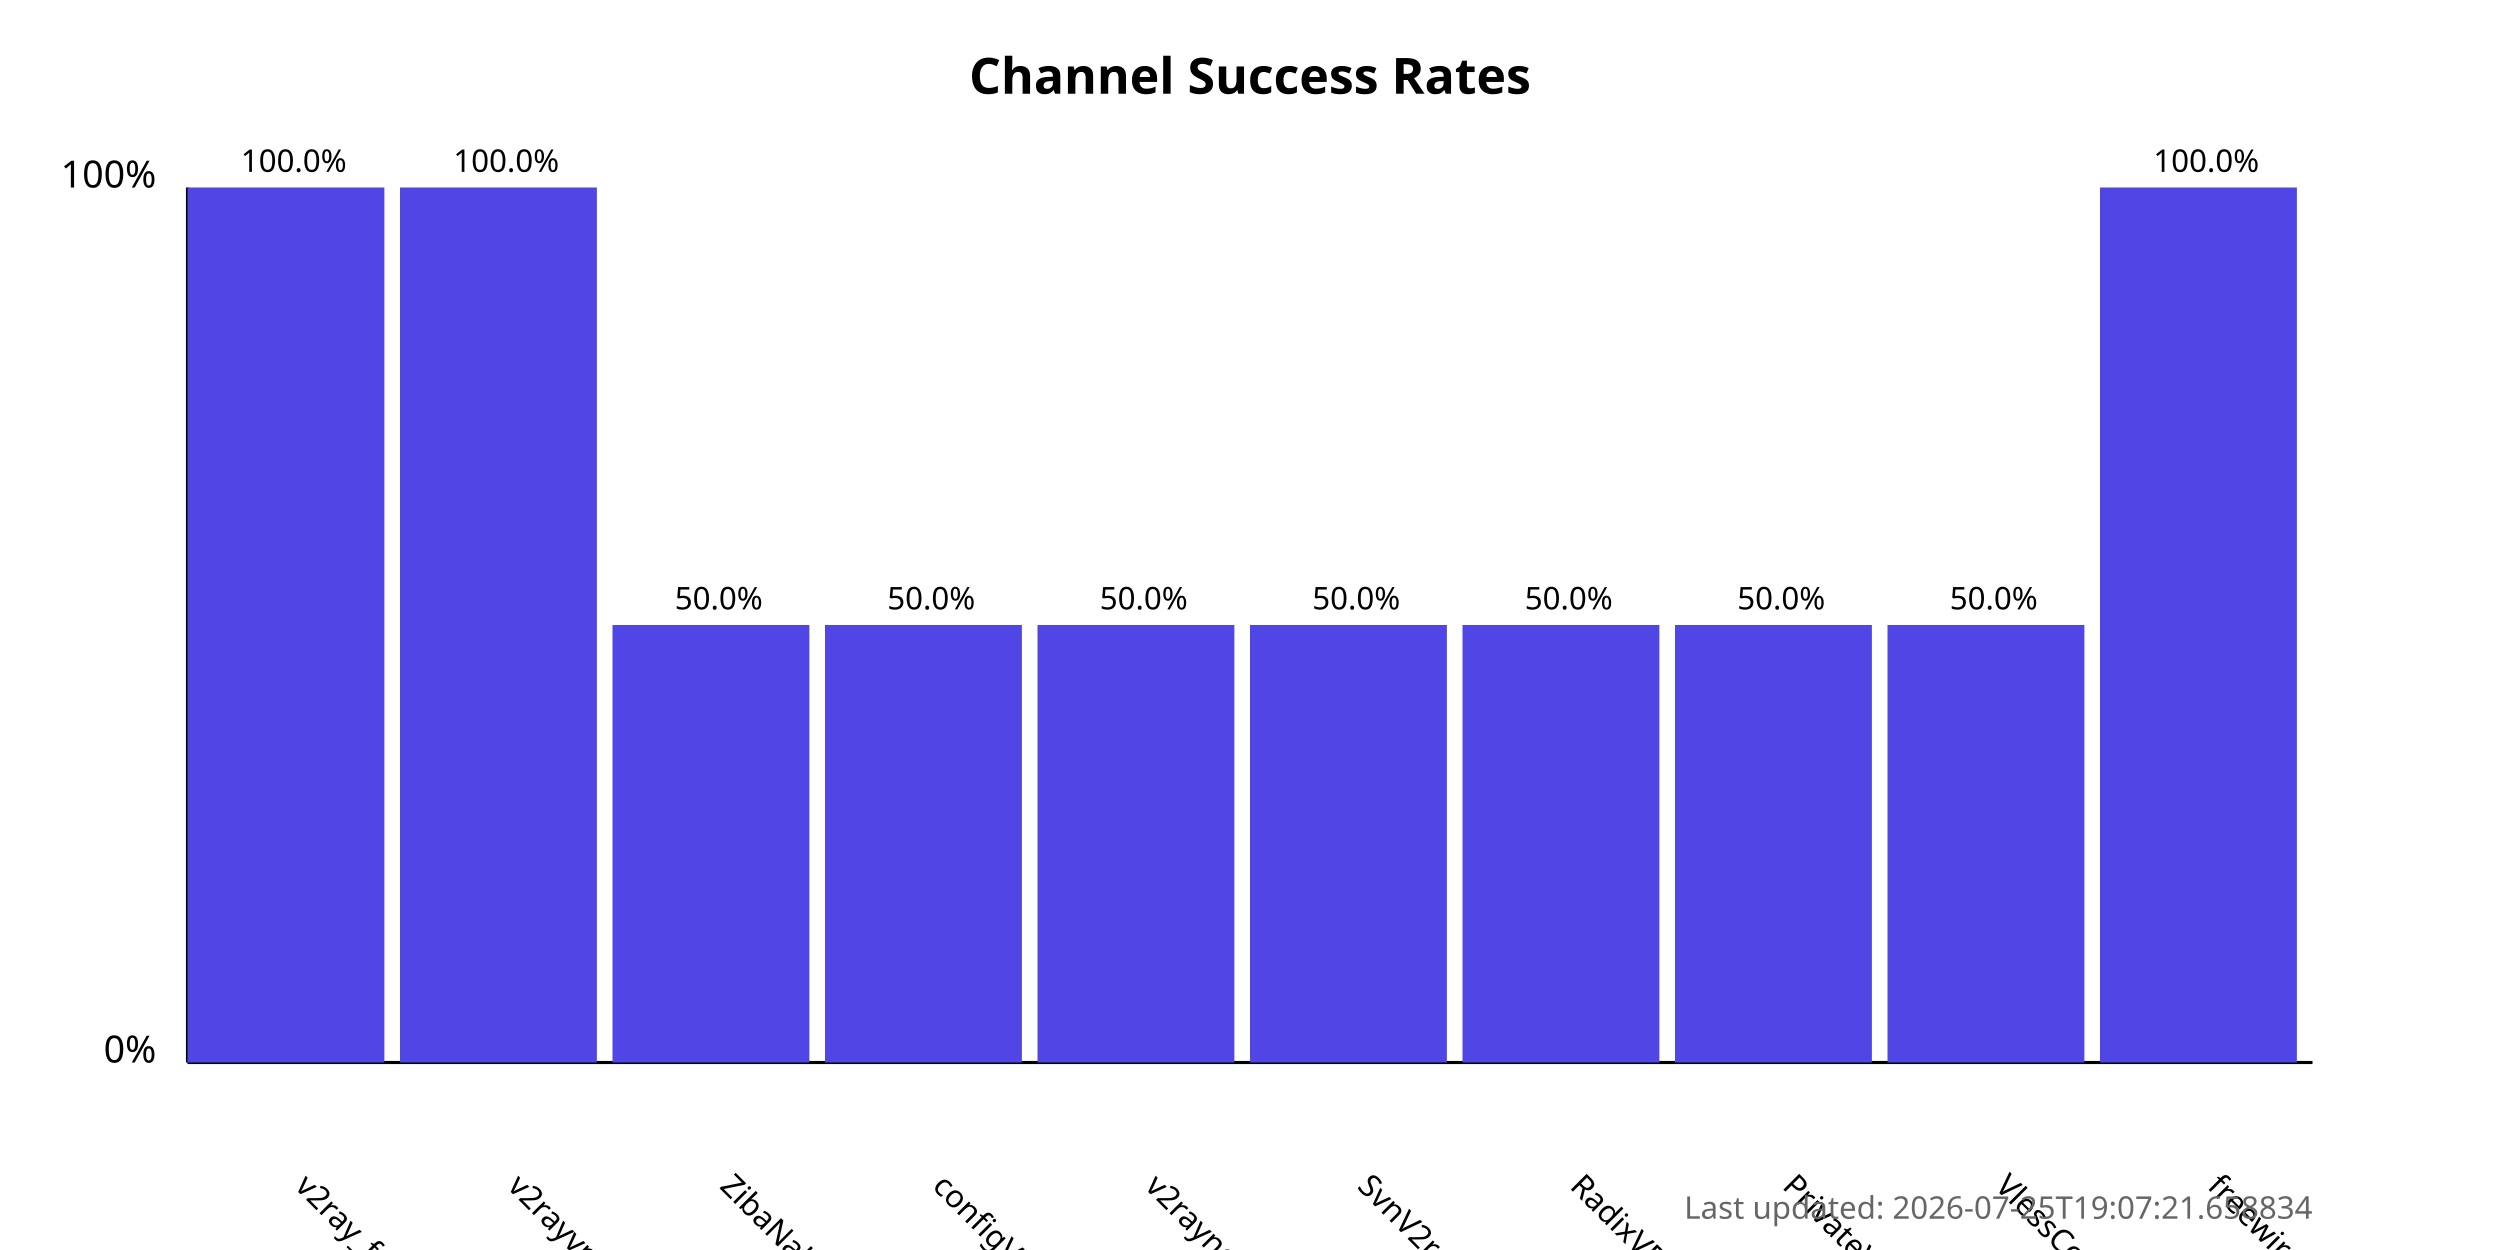
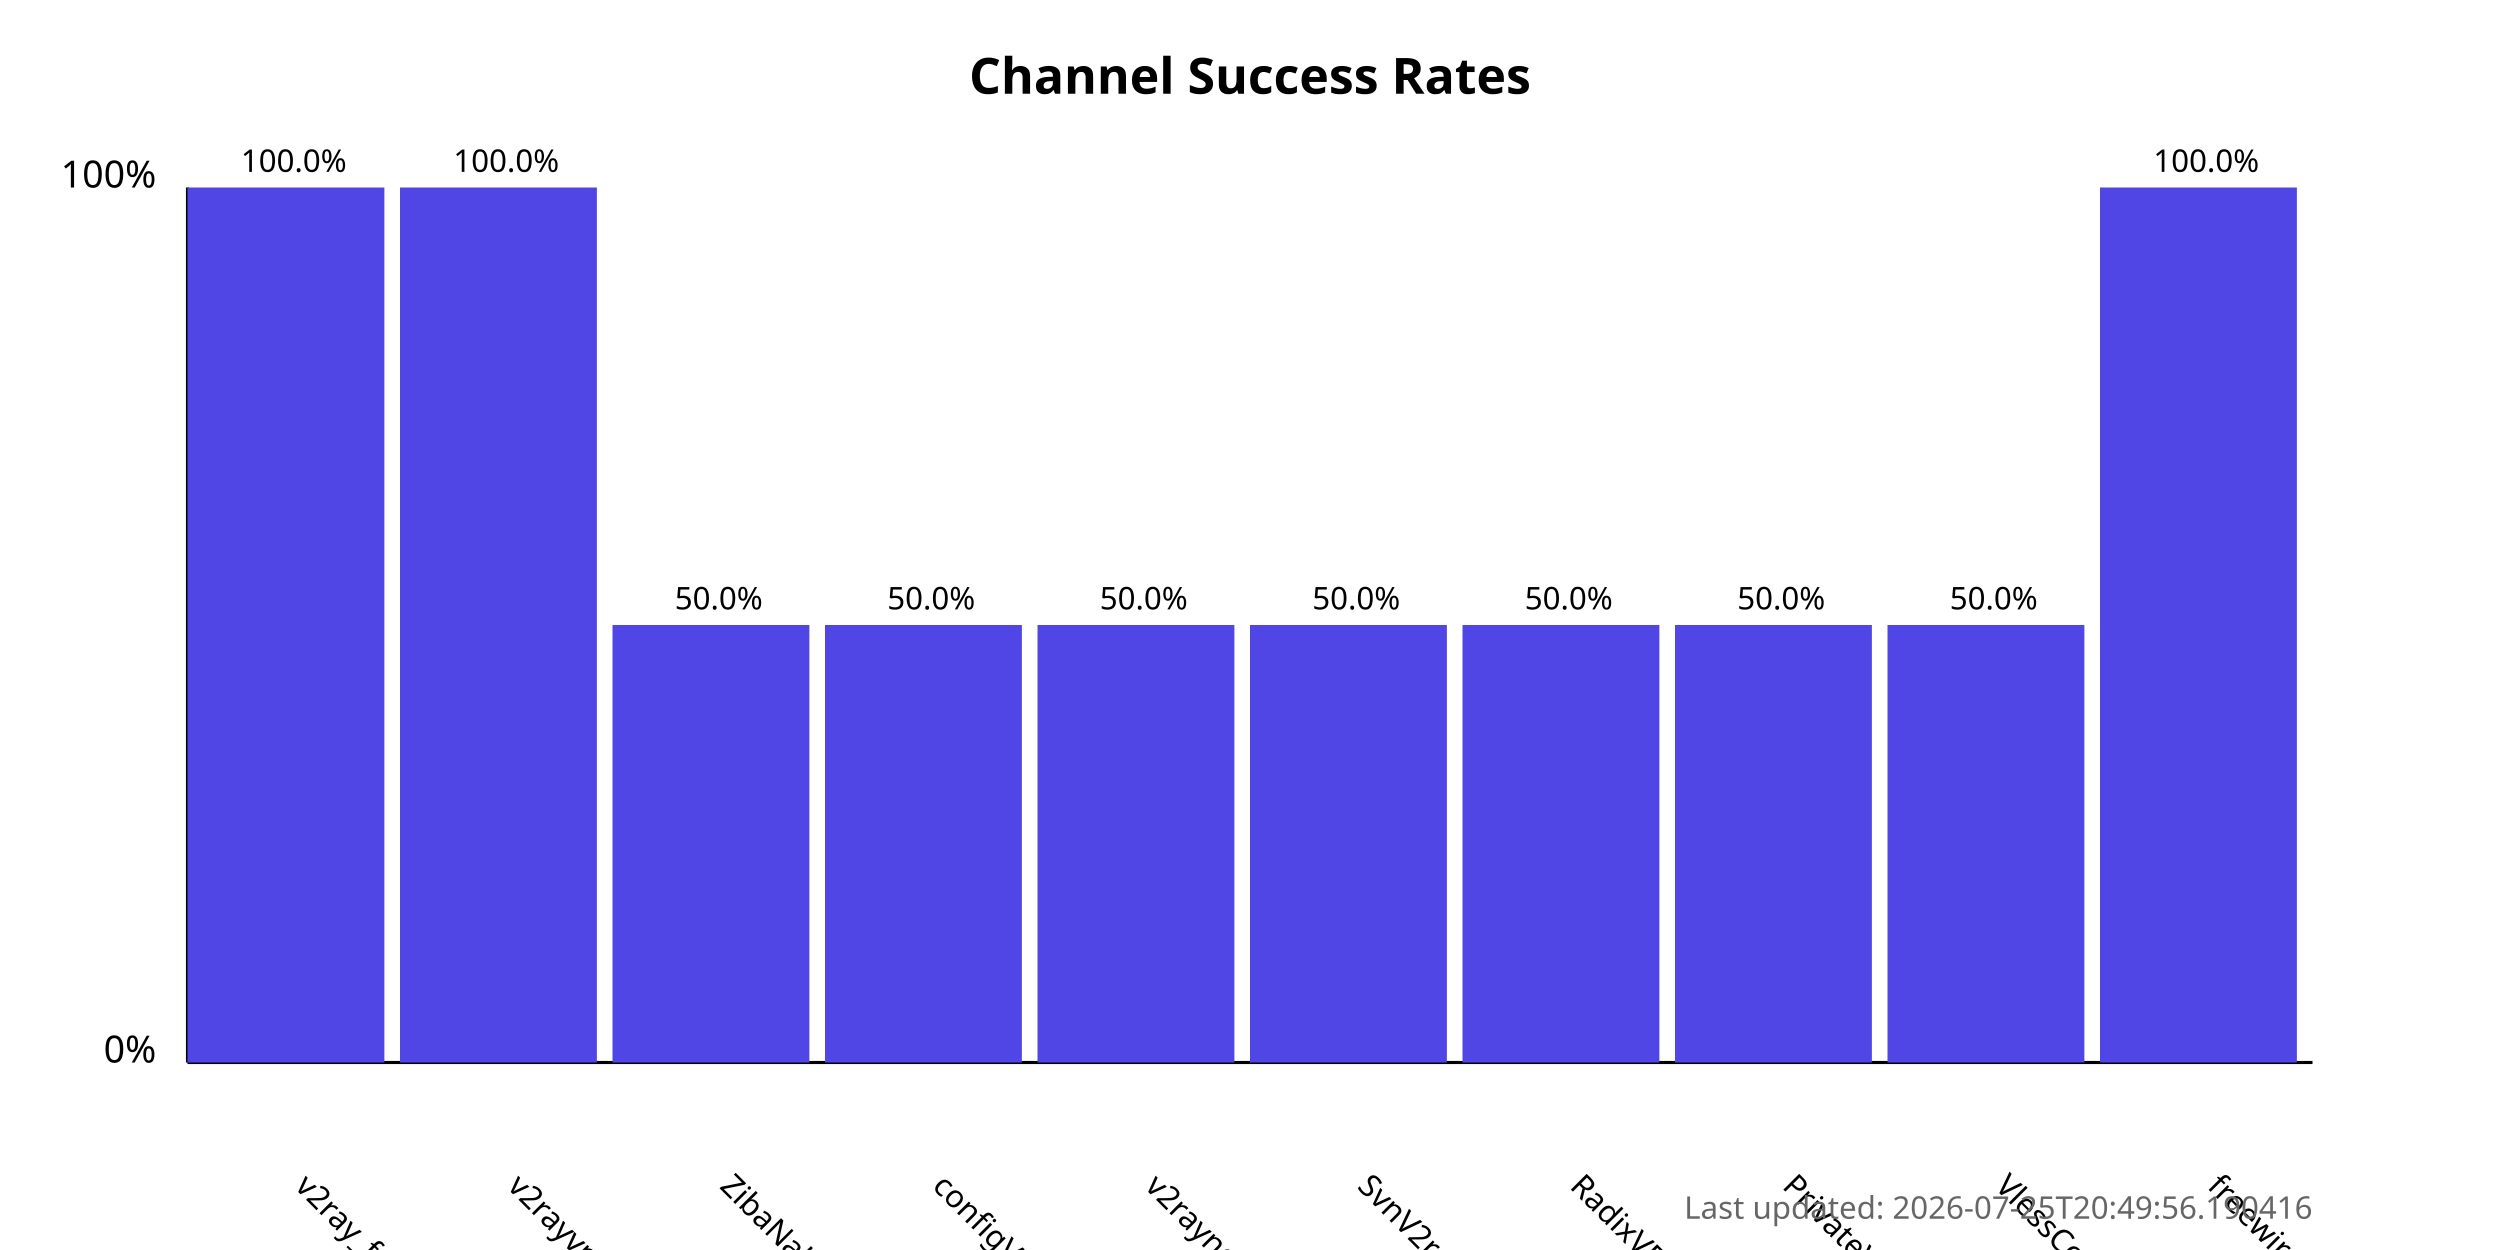
<svg xmlns="http://www.w3.org/2000/svg" width="800" height="400">
  <style>
            .chart-title { font: bold 16px sans-serif; }
            .axis-label { font: 12px sans-serif; }
            .tick-label { font: 10px sans-serif; }
            .bar { fill: #4f46e5; }
            .bar:hover { fill: #6366f1; }
            .timestamp { font: 10px sans-serif; fill: #666; }
        </style>
  <text x="400.0" y="30" text-anchor="middle" class="chart-title">
            Channel Success Rates
        </text>
  <line x1="60" y1="340" x2="60" y2="60" stroke="black" stroke-width="1" />
  <line x1="60" y1="340" x2="740" y2="340" stroke="black" stroke-width="1" />
  <text x="50" y="340" text-anchor="end" class="axis-label">0%</text>
  <text x="50" y="60" text-anchor="end" class="axis-label">100%</text>
  <g>
    <rect x="60" y="60.0" width="63.0" height="280.0" class="bar" />
    <text x="94.0" y="380" transform="rotate(45, 94.0, 380)" text-anchor="start" class="tick-label">
                v2ray_free_conf
            </text>
    <text x="94.0" y="55.0" text-anchor="middle" class="tick-label">
                100.0%
            </text>
  </g>
  <g>
    <rect x="128.0" y="60.0" width="63.0" height="280.0" class="bar" />
    <text x="162.0" y="380" transform="rotate(45, 162.0, 380)" text-anchor="start" class="tick-label">
                v2rayvpno
            </text>
    <text x="162.0" y="55.0" text-anchor="middle" class="tick-label">
                100.0%
            </text>
  </g>
  <g>
    <rect x="196.0" y="200.0" width="63.0" height="140.0" class="bar" />
    <text x="230.0" y="380" transform="rotate(45, 230.0, 380)" text-anchor="start" class="tick-label">
                ZibaNabz
            </text>
    <text x="230.0" y="195.0" text-anchor="middle" class="tick-label">
                50.0%
            </text>
  </g>
  <g>
    <rect x="264.0" y="200.0" width="63.0" height="140.0" class="bar" />
    <text x="298.0" y="380" transform="rotate(45, 298.0, 380)" text-anchor="start" class="tick-label">
                configV2rayForFree
            </text>
    <text x="298.0" y="195.0" text-anchor="middle" class="tick-label">
                50.0%
            </text>
  </g>
  <g>
    <rect x="332.0" y="200.0" width="63.0" height="140.0" class="bar" />
    <text x="366.0" y="380" transform="rotate(45, 366.0, 380)" text-anchor="start" class="tick-label">
                v2rayngvpn
            </text>
    <text x="366.0" y="195.0" text-anchor="middle" class="tick-label">
                50.0%
            </text>
  </g>
  <g>
    <rect x="400.0" y="200.0" width="63.0" height="140.0" class="bar" />
    <text x="434.0" y="380" transform="rotate(45, 434.0, 380)" text-anchor="start" class="tick-label">
                SvnV2ray
            </text>
    <text x="434.0" y="195.0" text-anchor="middle" class="tick-label">
                50.0%
            </text>
  </g>
  <g>
    <rect x="468.0" y="200.0" width="63.0" height="140.0" class="bar" />
    <text x="502.0" y="380" transform="rotate(45, 502.0, 380)" text-anchor="start" class="tick-label">
                RadixVPN
            </text>
    <text x="502.0" y="195.0" text-anchor="middle" class="tick-label">
                50.0%
            </text>
  </g>
  <g>
    <rect x="536.0" y="200.0" width="63.0" height="140.0" class="bar" />
    <text x="570.0" y="380" transform="rotate(45, 570.0, 380)" text-anchor="start" class="tick-label">
                PrivateVPNs
            </text>
    <text x="570.0" y="195.0" text-anchor="middle" class="tick-label">
                50.0%
            </text>
  </g>
  <g>
    <rect x="604.0" y="200.0" width="63.0" height="140.0" class="bar" />
    <text x="638.0" y="380" transform="rotate(45, 638.0, 380)" text-anchor="start" class="tick-label">
                VlessConfig
            </text>
    <text x="638.0" y="195.0" text-anchor="middle" class="tick-label">
                50.0%
            </text>
  </g>
  <g>
    <rect x="672.0" y="60.0" width="63.0" height="280.0" class="bar" />
    <text x="706.0" y="380" transform="rotate(45, 706.0, 380)" text-anchor="start" class="tick-label">
                freewireguard
            </text>
    <text x="706.0" y="55.0" text-anchor="middle" class="tick-label">
                100.0%
            </text>
  </g>
  <text x="740" y="390" text-anchor="end" class="timestamp">
-             Last updated: 2026-07-25T19:07:21.658834
+             Last updated: 2026-07-25T20:49:56.190416
        </text>
</svg>
